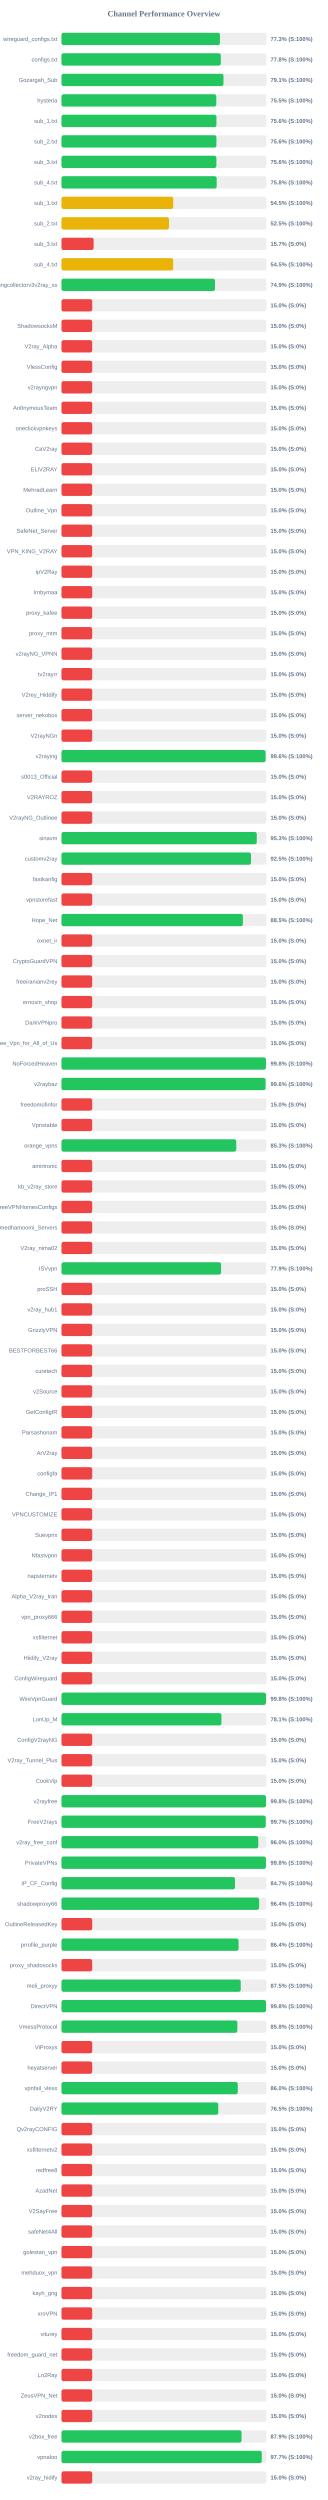
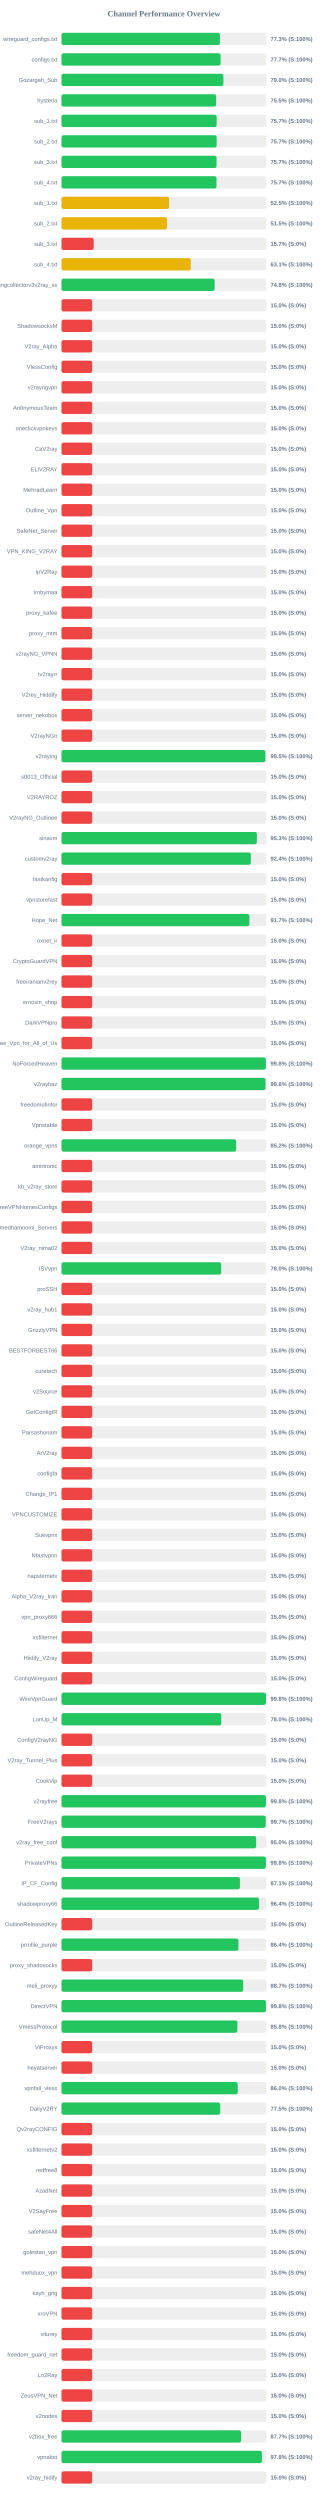
<svg xmlns="http://www.w3.org/2000/svg" width="800" height="6100" version="1.1">
  <style>
        .row { font: 14px Arial; fill: #64748b; }
        .score { font: bold 14px Arial; fill: #64748b; }
    </style>
  <text x="400" y="40" text-anchor="middle" font-size="20px" font-weight="bold" fill="#64748b">Channel Performance Overview</text>
  <rect x="150" y="80" width="500" height="30" fill="#eee" rx="5" />
-   <rect x="150" y="80" width="386.65" height="30" fill="#22c55e" rx="5" />
+   <rect x="150" y="80" width="386.6" height="30" fill="#22c55e" rx="5" />
  <text x="140" y="100" text-anchor="end" class="row">wireguard_configs.txt</text>
  <text x="660" y="100" text-anchor="start" class="score">77.3% (S:100%)</text>
  <rect x="150" y="130" width="500" height="30" fill="#eee" rx="5" />
-   <rect x="150" y="130" width="388.85" height="30" fill="#22c55e" rx="5" />
+   <rect x="150" y="130" width="388.3" height="30" fill="#22c55e" rx="5" />
  <text x="140" y="150" text-anchor="end" class="row">configs.txt</text>
-   <text x="660" y="150" text-anchor="start" class="score">77.8% (S:100%)</text>
+   <text x="660" y="150" text-anchor="start" class="score">77.7% (S:100%)</text>
  <rect x="150" y="180" width="500" height="30" fill="#eee" rx="5" />
-   <rect x="150" y="180" width="395.35" height="30" fill="#22c55e" rx="5" />
+   <rect x="150" y="180" width="395.1" height="30" fill="#22c55e" rx="5" />
  <text x="140" y="200" text-anchor="end" class="row">Gozargah_Sub</text>
-   <text x="660" y="200" text-anchor="start" class="score">79.1% (S:100%)</text>
+   <text x="660" y="200" text-anchor="start" class="score">79.0% (S:100%)</text>
  <rect x="150" y="230" width="500" height="30" fill="#eee" rx="5" />
-   <rect x="150" y="230" width="377.75" height="30" fill="#22c55e" rx="5" />
+   <rect x="150" y="230" width="377.4" height="30" fill="#22c55e" rx="5" />
  <text x="140" y="250" text-anchor="end" class="row">hysteria</text>
  <text x="660" y="250" text-anchor="start" class="score">75.5% (S:100%)</text>
  <rect x="150" y="280" width="500" height="30" fill="#eee" rx="5" />
-   <rect x="150" y="280" width="378.1" height="30" fill="#22c55e" rx="5" />
+   <rect x="150" y="280" width="378.6" height="30" fill="#22c55e" rx="5" />
  <text x="140" y="300" text-anchor="end" class="row">sub_1.txt</text>
-   <text x="660" y="300" text-anchor="start" class="score">75.6% (S:100%)</text>
+   <text x="660" y="300" text-anchor="start" class="score">75.7% (S:100%)</text>
  <rect x="150" y="330" width="500" height="30" fill="#eee" rx="5" />
-   <rect x="150" y="330" width="378.05" height="30" fill="#22c55e" rx="5" />
+   <rect x="150" y="330" width="378.6" height="30" fill="#22c55e" rx="5" />
  <text x="140" y="350" text-anchor="end" class="row">sub_2.txt</text>
-   <text x="660" y="350" text-anchor="start" class="score">75.6% (S:100%)</text>
+   <text x="660" y="350" text-anchor="start" class="score">75.7% (S:100%)</text>
  <rect x="150" y="380" width="500" height="30" fill="#eee" rx="5" />
-   <rect x="150" y="380" width="377.95" height="30" fill="#22c55e" rx="5" />
+   <rect x="150" y="380" width="378.45" height="30" fill="#22c55e" rx="5" />
  <text x="140" y="400" text-anchor="end" class="row">sub_3.txt</text>
-   <text x="660" y="400" text-anchor="start" class="score">75.6% (S:100%)</text>
+   <text x="660" y="400" text-anchor="start" class="score">75.7% (S:100%)</text>
  <rect x="150" y="430" width="500" height="30" fill="#eee" rx="5" />
-   <rect x="150" y="430" width="378.75" height="30" fill="#22c55e" rx="5" />
+   <rect x="150" y="430" width="378.25" height="30" fill="#22c55e" rx="5" />
  <text x="140" y="450" text-anchor="end" class="row">sub_4.txt</text>
-   <text x="660" y="450" text-anchor="start" class="score">75.8% (S:100%)</text>
+   <text x="660" y="450" text-anchor="start" class="score">75.7% (S:100%)</text>
  <rect x="150" y="480" width="500" height="30" fill="#eee" rx="5" />
-   <rect x="150" y="480" width="272.7" height="30" fill="#eab308" rx="5" />
+   <rect x="150" y="480" width="262.5" height="30" fill="#eab308" rx="5" />
  <text x="140" y="500" text-anchor="end" class="row">sub_1.txt</text>
-   <text x="660" y="500" text-anchor="start" class="score">54.5% (S:100%)</text>
+   <text x="660" y="500" text-anchor="start" class="score">52.5% (S:100%)</text>
  <rect x="150" y="530" width="500" height="30" fill="#eee" rx="5" />
-   <rect x="150" y="530" width="262.35" height="30" fill="#eab308" rx="5" />
+   <rect x="150" y="530" width="257.5" height="30" fill="#eab308" rx="5" />
  <text x="140" y="550" text-anchor="end" class="row">sub_2.txt</text>
-   <text x="660" y="550" text-anchor="start" class="score">52.5% (S:100%)</text>
+   <text x="660" y="550" text-anchor="start" class="score">51.5% (S:100%)</text>
  <rect x="150" y="580" width="500" height="30" fill="#eee" rx="5" />
-   <rect x="150" y="580" width="78.5" height="30" fill="#ef4444" rx="5" />
+   <rect x="150" y="580" width="78.65" height="30" fill="#ef4444" rx="5" />
  <text x="140" y="600" text-anchor="end" class="row">sub_3.txt</text>
  <text x="660" y="600" text-anchor="start" class="score">15.7% (S:0%)</text>
  <rect x="150" y="630" width="500" height="30" fill="#eee" rx="5" />
-   <rect x="150" y="630" width="272.6" height="30" fill="#eab308" rx="5" />
+   <rect x="150" y="630" width="315.6" height="30" fill="#eab308" rx="5" />
  <text x="140" y="650" text-anchor="end" class="row">sub_4.txt</text>
-   <text x="660" y="650" text-anchor="start" class="score">54.5% (S:100%)</text>
+   <text x="660" y="650" text-anchor="start" class="score">63.1% (S:100%)</text>
  <rect x="150" y="680" width="500" height="30" fill="#eee" rx="5" />
-   <rect x="150" y="680" width="374.6" height="30" fill="#22c55e" rx="5" />
+   <rect x="150" y="680" width="373.75" height="30" fill="#22c55e" rx="5" />
  <text x="140" y="700" text-anchor="end" class="row">kayhgngcollectorv3v2ray_ss</text>
-   <text x="660" y="700" text-anchor="start" class="score">74.9% (S:100%)</text>
+   <text x="660" y="700" text-anchor="start" class="score">74.8% (S:100%)</text>
  <rect x="150" y="730" width="500" height="30" fill="#eee" rx="5" />
  <rect x="150" y="730" width="75.0" height="30" fill="#ef4444" rx="5" />
  <text x="140" y="750" text-anchor="end" class="row" />
  <text x="660" y="750" text-anchor="start" class="score">15.0% (S:0%)</text>
  <rect x="150" y="780" width="500" height="30" fill="#eee" rx="5" />
  <rect x="150" y="780" width="75.0" height="30" fill="#ef4444" rx="5" />
  <text x="140" y="800" text-anchor="end" class="row">ShadowsocksM</text>
  <text x="660" y="800" text-anchor="start" class="score">15.0% (S:0%)</text>
  <rect x="150" y="830" width="500" height="30" fill="#eee" rx="5" />
  <rect x="150" y="830" width="75.0" height="30" fill="#ef4444" rx="5" />
  <text x="140" y="850" text-anchor="end" class="row">V2ray_Alpha</text>
  <text x="660" y="850" text-anchor="start" class="score">15.0% (S:0%)</text>
  <rect x="150" y="880" width="500" height="30" fill="#eee" rx="5" />
  <rect x="150" y="880" width="75.0" height="30" fill="#ef4444" rx="5" />
  <text x="140" y="900" text-anchor="end" class="row">VlessConfig</text>
  <text x="660" y="900" text-anchor="start" class="score">15.0% (S:0%)</text>
  <rect x="150" y="930" width="500" height="30" fill="#eee" rx="5" />
  <rect x="150" y="930" width="75.0" height="30" fill="#ef4444" rx="5" />
  <text x="140" y="950" text-anchor="end" class="row">v2rayngvpn</text>
  <text x="660" y="950" text-anchor="start" class="score">15.0% (S:0%)</text>
  <rect x="150" y="980" width="500" height="30" fill="#eee" rx="5" />
  <rect x="150" y="980" width="75.0" height="30" fill="#ef4444" rx="5" />
  <text x="140" y="1000" text-anchor="end" class="row">An0nymousTeam</text>
  <text x="660" y="1000" text-anchor="start" class="score">15.0% (S:0%)</text>
  <rect x="150" y="1030" width="500" height="30" fill="#eee" rx="5" />
  <rect x="150" y="1030" width="75.0" height="30" fill="#ef4444" rx="5" />
  <text x="140" y="1050" text-anchor="end" class="row">oneclickvpnkeys</text>
  <text x="660" y="1050" text-anchor="start" class="score">15.0% (S:0%)</text>
  <rect x="150" y="1080" width="500" height="30" fill="#eee" rx="5" />
  <rect x="150" y="1080" width="75.0" height="30" fill="#ef4444" rx="5" />
  <text x="140" y="1100" text-anchor="end" class="row">CaV2ray</text>
  <text x="660" y="1100" text-anchor="start" class="score">15.0% (S:0%)</text>
  <rect x="150" y="1130" width="500" height="30" fill="#eee" rx="5" />
  <rect x="150" y="1130" width="75.0" height="30" fill="#ef4444" rx="5" />
  <text x="140" y="1150" text-anchor="end" class="row">ELiV2RAY</text>
  <text x="660" y="1150" text-anchor="start" class="score">15.0% (S:0%)</text>
  <rect x="150" y="1180" width="500" height="30" fill="#eee" rx="5" />
  <rect x="150" y="1180" width="75.0" height="30" fill="#ef4444" rx="5" />
  <text x="140" y="1200" text-anchor="end" class="row">MehradLearn</text>
  <text x="660" y="1200" text-anchor="start" class="score">15.0% (S:0%)</text>
  <rect x="150" y="1230" width="500" height="30" fill="#eee" rx="5" />
  <rect x="150" y="1230" width="75.0" height="30" fill="#ef4444" rx="5" />
  <text x="140" y="1250" text-anchor="end" class="row">Outline_Vpn</text>
  <text x="660" y="1250" text-anchor="start" class="score">15.0% (S:0%)</text>
  <rect x="150" y="1280" width="500" height="30" fill="#eee" rx="5" />
  <rect x="150" y="1280" width="75.0" height="30" fill="#ef4444" rx="5" />
  <text x="140" y="1300" text-anchor="end" class="row">SafeNet_Server</text>
  <text x="660" y="1300" text-anchor="start" class="score">15.0% (S:0%)</text>
  <rect x="150" y="1330" width="500" height="30" fill="#eee" rx="5" />
  <rect x="150" y="1330" width="75.0" height="30" fill="#ef4444" rx="5" />
  <text x="140" y="1350" text-anchor="end" class="row">VPN_KING_V2RAY</text>
  <text x="660" y="1350" text-anchor="start" class="score">15.0% (S:0%)</text>
  <rect x="150" y="1380" width="500" height="30" fill="#eee" rx="5" />
  <rect x="150" y="1380" width="75.0" height="30" fill="#ef4444" rx="5" />
  <text x="140" y="1400" text-anchor="end" class="row">ipV2Ray</text>
  <text x="660" y="1400" text-anchor="start" class="score">15.0% (S:0%)</text>
  <rect x="150" y="1430" width="500" height="30" fill="#eee" rx="5" />
  <rect x="150" y="1430" width="75.0" height="30" fill="#ef4444" rx="5" />
  <text x="140" y="1450" text-anchor="end" class="row">lrnbymaa</text>
  <text x="660" y="1450" text-anchor="start" class="score">15.0% (S:0%)</text>
  <rect x="150" y="1480" width="500" height="30" fill="#eee" rx="5" />
  <rect x="150" y="1480" width="75.0" height="30" fill="#ef4444" rx="5" />
  <text x="140" y="1500" text-anchor="end" class="row">proxy_kafee</text>
  <text x="660" y="1500" text-anchor="start" class="score">15.0% (S:0%)</text>
  <rect x="150" y="1530" width="500" height="30" fill="#eee" rx="5" />
  <rect x="150" y="1530" width="75.0" height="30" fill="#ef4444" rx="5" />
  <text x="140" y="1550" text-anchor="end" class="row">proxy_mtm</text>
  <text x="660" y="1550" text-anchor="start" class="score">15.0% (S:0%)</text>
  <rect x="150" y="1580" width="500" height="30" fill="#eee" rx="5" />
  <rect x="150" y="1580" width="75.0" height="30" fill="#ef4444" rx="5" />
  <text x="140" y="1600" text-anchor="end" class="row">v2rayNG_VPNN</text>
  <text x="660" y="1600" text-anchor="start" class="score">15.0% (S:0%)</text>
  <rect x="150" y="1630" width="500" height="30" fill="#eee" rx="5" />
  <rect x="150" y="1630" width="75.0" height="30" fill="#ef4444" rx="5" />
  <text x="140" y="1650" text-anchor="end" class="row">tv2rayrr</text>
  <text x="660" y="1650" text-anchor="start" class="score">15.0% (S:0%)</text>
  <rect x="150" y="1680" width="500" height="30" fill="#eee" rx="5" />
  <rect x="150" y="1680" width="75.0" height="30" fill="#ef4444" rx="5" />
  <text x="140" y="1700" text-anchor="end" class="row">V2rey_Hiddify</text>
  <text x="660" y="1700" text-anchor="start" class="score">15.0% (S:0%)</text>
  <rect x="150" y="1730" width="500" height="30" fill="#eee" rx="5" />
  <rect x="150" y="1730" width="75.0" height="30" fill="#ef4444" rx="5" />
  <text x="140" y="1750" text-anchor="end" class="row">server_nekobox</text>
  <text x="660" y="1750" text-anchor="start" class="score">15.0% (S:0%)</text>
  <rect x="150" y="1780" width="500" height="30" fill="#eee" rx="5" />
  <rect x="150" y="1780" width="75.0" height="30" fill="#ef4444" rx="5" />
  <text x="140" y="1800" text-anchor="end" class="row">V2rayNGn</text>
  <text x="660" y="1800" text-anchor="start" class="score">15.0% (S:0%)</text>
  <rect x="150" y="1830" width="500" height="30" fill="#eee" rx="5" />
-   <rect x="150" y="1830" width="498.05" height="30" fill="#22c55e" rx="5" />
+   <rect x="150" y="1830" width="497.5" height="30" fill="#22c55e" rx="5" />
  <text x="140" y="1850" text-anchor="end" class="row">v2raying</text>
-   <text x="660" y="1850" text-anchor="start" class="score">99.6% (S:100%)</text>
+   <text x="660" y="1850" text-anchor="start" class="score">99.5% (S:100%)</text>
  <rect x="150" y="1880" width="500" height="30" fill="#eee" rx="5" />
  <rect x="150" y="1880" width="75.0" height="30" fill="#ef4444" rx="5" />
  <text x="140" y="1900" text-anchor="end" class="row">s0013_Official</text>
  <text x="660" y="1900" text-anchor="start" class="score">15.0% (S:0%)</text>
  <rect x="150" y="1930" width="500" height="30" fill="#eee" rx="5" />
  <rect x="150" y="1930" width="75.0" height="30" fill="#ef4444" rx="5" />
  <text x="140" y="1950" text-anchor="end" class="row">V2RAYROZ</text>
  <text x="660" y="1950" text-anchor="start" class="score">15.0% (S:0%)</text>
  <rect x="150" y="1980" width="500" height="30" fill="#eee" rx="5" />
  <rect x="150" y="1980" width="75.0" height="30" fill="#ef4444" rx="5" />
  <text x="140" y="2000" text-anchor="end" class="row">V2rayNG_Outlinee</text>
  <text x="660" y="2000" text-anchor="start" class="score">15.0% (S:0%)</text>
  <rect x="150" y="2030" width="500" height="30" fill="#eee" rx="5" />
-   <rect x="150" y="2030" width="476.55" height="30" fill="#22c55e" rx="5" />
+   <rect x="150" y="2030" width="476.7" height="30" fill="#22c55e" rx="5" />
  <text x="140" y="2050" text-anchor="end" class="row">sinavm</text>
  <text x="660" y="2050" text-anchor="start" class="score">95.3% (S:100%)</text>
  <rect x="150" y="2080" width="500" height="30" fill="#eee" rx="5" />
-   <rect x="150" y="2080" width="462.45" height="30" fill="#22c55e" rx="5" />
+   <rect x="150" y="2080" width="462.1" height="30" fill="#22c55e" rx="5" />
  <text x="140" y="2100" text-anchor="end" class="row">customv2ray</text>
-   <text x="660" y="2100" text-anchor="start" class="score">92.5% (S:100%)</text>
+   <text x="660" y="2100" text-anchor="start" class="score">92.4% (S:100%)</text>
  <rect x="150" y="2130" width="500" height="30" fill="#eee" rx="5" />
  <rect x="150" y="2130" width="75.0" height="30" fill="#ef4444" rx="5" />
  <text x="140" y="2150" text-anchor="end" class="row">fastkanfig</text>
  <text x="660" y="2150" text-anchor="start" class="score">15.0% (S:0%)</text>
  <rect x="150" y="2180" width="500" height="30" fill="#eee" rx="5" />
  <rect x="150" y="2180" width="75.0" height="30" fill="#ef4444" rx="5" />
  <text x="140" y="2200" text-anchor="end" class="row">vpnstorefast</text>
  <text x="660" y="2200" text-anchor="start" class="score">15.0% (S:0%)</text>
  <rect x="150" y="2230" width="500" height="30" fill="#eee" rx="5" />
-   <rect x="150" y="2230" width="442.6" height="30" fill="#22c55e" rx="5" />
+   <rect x="150" y="2230" width="458.5" height="30" fill="#22c55e" rx="5" />
  <text x="140" y="2250" text-anchor="end" class="row">Hope_Net</text>
-   <text x="660" y="2250" text-anchor="start" class="score">88.5% (S:100%)</text>
+   <text x="660" y="2250" text-anchor="start" class="score">91.7% (S:100%)</text>
  <rect x="150" y="2280" width="500" height="30" fill="#eee" rx="5" />
  <rect x="150" y="2280" width="75.0" height="30" fill="#ef4444" rx="5" />
  <text x="140" y="2300" text-anchor="end" class="row">oxnet_ir</text>
  <text x="660" y="2300" text-anchor="start" class="score">15.0% (S:0%)</text>
  <rect x="150" y="2330" width="500" height="30" fill="#eee" rx="5" />
  <rect x="150" y="2330" width="75.0" height="30" fill="#ef4444" rx="5" />
  <text x="140" y="2350" text-anchor="end" class="row">CryptoGuardVPN</text>
  <text x="660" y="2350" text-anchor="start" class="score">15.0% (S:0%)</text>
  <rect x="150" y="2380" width="500" height="30" fill="#eee" rx="5" />
  <rect x="150" y="2380" width="75.0" height="30" fill="#ef4444" rx="5" />
  <text x="140" y="2400" text-anchor="end" class="row">freeiranianv2rey</text>
  <text x="660" y="2400" text-anchor="start" class="score">15.0% (S:0%)</text>
  <rect x="150" y="2430" width="500" height="30" fill="#eee" rx="5" />
  <rect x="150" y="2430" width="75.0" height="30" fill="#ef4444" rx="5" />
  <text x="140" y="2450" text-anchor="end" class="row">ernoxin_shop</text>
  <text x="660" y="2450" text-anchor="start" class="score">15.0% (S:0%)</text>
  <rect x="150" y="2480" width="500" height="30" fill="#eee" rx="5" />
  <rect x="150" y="2480" width="75.0" height="30" fill="#ef4444" rx="5" />
  <text x="140" y="2500" text-anchor="end" class="row">DarkVPNpro</text>
  <text x="660" y="2500" text-anchor="start" class="score">15.0% (S:0%)</text>
  <rect x="150" y="2530" width="500" height="30" fill="#eee" rx="5" />
  <rect x="150" y="2530" width="75.0" height="30" fill="#ef4444" rx="5" />
  <text x="140" y="2550" text-anchor="end" class="row">Free_Vpn_for_All_of_Us</text>
  <text x="660" y="2550" text-anchor="start" class="score">15.0% (S:0%)</text>
  <rect x="150" y="2580" width="500" height="30" fill="#eee" rx="5" />
-   <rect x="150" y="2580" width="498.9" height="30" fill="#22c55e" rx="5" />
+   <rect x="150" y="2580" width="498.75" height="30" fill="#22c55e" rx="5" />
  <text x="140" y="2600" text-anchor="end" class="row">NoForcedHeaven</text>
  <text x="660" y="2600" text-anchor="start" class="score">99.8% (S:100%)</text>
  <rect x="150" y="2630" width="500" height="30" fill="#eee" rx="5" />
-   <rect x="150" y="2630" width="497.95" height="30" fill="#22c55e" rx="5" />
+   <rect x="150" y="2630" width="497.8" height="30" fill="#22c55e" rx="5" />
  <text x="140" y="2650" text-anchor="end" class="row">v2raybaz</text>
  <text x="660" y="2650" text-anchor="start" class="score">99.6% (S:100%)</text>
  <rect x="150" y="2680" width="500" height="30" fill="#eee" rx="5" />
  <rect x="150" y="2680" width="75.0" height="30" fill="#ef4444" rx="5" />
  <text x="140" y="2700" text-anchor="end" class="row">freedomofinfor</text>
  <text x="660" y="2700" text-anchor="start" class="score">15.0% (S:0%)</text>
  <rect x="150" y="2730" width="500" height="30" fill="#eee" rx="5" />
  <rect x="150" y="2730" width="75.0" height="30" fill="#ef4444" rx="5" />
  <text x="140" y="2750" text-anchor="end" class="row">Vpnstable</text>
  <text x="660" y="2750" text-anchor="start" class="score">15.0% (S:0%)</text>
  <rect x="150" y="2780" width="500" height="30" fill="#eee" rx="5" />
-   <rect x="150" y="2780" width="426.5" height="30" fill="#22c55e" rx="5" />
+   <rect x="150" y="2780" width="426.25" height="30" fill="#22c55e" rx="5" />
  <text x="140" y="2800" text-anchor="end" class="row">orange_vpns</text>
-   <text x="660" y="2800" text-anchor="start" class="score">85.3% (S:100%)</text>
+   <text x="660" y="2800" text-anchor="start" class="score">85.2% (S:100%)</text>
  <rect x="150" y="2830" width="500" height="30" fill="#eee" rx="5" />
  <rect x="150" y="2830" width="75.0" height="30" fill="#ef4444" rx="5" />
  <text x="140" y="2850" text-anchor="end" class="row">amirtronic</text>
  <text x="660" y="2850" text-anchor="start" class="score">15.0% (S:0%)</text>
  <rect x="150" y="2880" width="500" height="30" fill="#eee" rx="5" />
  <rect x="150" y="2880" width="75.0" height="30" fill="#ef4444" rx="5" />
  <text x="140" y="2900" text-anchor="end" class="row">kb_v2ray_store</text>
  <text x="660" y="2900" text-anchor="start" class="score">15.0% (S:0%)</text>
  <rect x="150" y="2930" width="500" height="30" fill="#eee" rx="5" />
  <rect x="150" y="2930" width="75.0" height="30" fill="#ef4444" rx="5" />
  <text x="140" y="2950" text-anchor="end" class="row">FreeVPNHomesConfigs</text>
  <text x="660" y="2950" text-anchor="start" class="score">15.0% (S:0%)</text>
  <rect x="150" y="2980" width="500" height="30" fill="#eee" rx="5" />
  <rect x="150" y="2980" width="75.0" height="30" fill="#ef4444" rx="5" />
  <text x="140" y="3000" text-anchor="end" class="row">Ahmedhamoomi_Servers</text>
  <text x="660" y="3000" text-anchor="start" class="score">15.0% (S:0%)</text>
  <rect x="150" y="3030" width="500" height="30" fill="#eee" rx="5" />
  <rect x="150" y="3030" width="75.0" height="30" fill="#ef4444" rx="5" />
  <text x="140" y="3050" text-anchor="end" class="row">V2ray_nima02</text>
  <text x="660" y="3050" text-anchor="start" class="score">15.0% (S:0%)</text>
  <rect x="150" y="3080" width="500" height="30" fill="#eee" rx="5" />
-   <rect x="150" y="3080" width="389.45" height="30" fill="#22c55e" rx="5" />
+   <rect x="150" y="3080" width="389.75" height="30" fill="#22c55e" rx="5" />
  <text x="140" y="3100" text-anchor="end" class="row">ISVvpn</text>
-   <text x="660" y="3100" text-anchor="start" class="score">77.9% (S:100%)</text>
+   <text x="660" y="3100" text-anchor="start" class="score">78.0% (S:100%)</text>
  <rect x="150" y="3130" width="500" height="30" fill="#eee" rx="5" />
  <rect x="150" y="3130" width="75.0" height="30" fill="#ef4444" rx="5" />
  <text x="140" y="3150" text-anchor="end" class="row">proSSH</text>
  <text x="660" y="3150" text-anchor="start" class="score">15.0% (S:0%)</text>
  <rect x="150" y="3180" width="500" height="30" fill="#eee" rx="5" />
  <rect x="150" y="3180" width="75.0" height="30" fill="#ef4444" rx="5" />
  <text x="140" y="3200" text-anchor="end" class="row">v2ray_hub1</text>
  <text x="660" y="3200" text-anchor="start" class="score">15.0% (S:0%)</text>
  <rect x="150" y="3230" width="500" height="30" fill="#eee" rx="5" />
  <rect x="150" y="3230" width="75.0" height="30" fill="#ef4444" rx="5" />
  <text x="140" y="3250" text-anchor="end" class="row">GrizzlyVPN</text>
  <text x="660" y="3250" text-anchor="start" class="score">15.0% (S:0%)</text>
  <rect x="150" y="3280" width="500" height="30" fill="#eee" rx="5" />
  <rect x="150" y="3280" width="75.0" height="30" fill="#ef4444" rx="5" />
  <text x="140" y="3300" text-anchor="end" class="row">BESTFORBEST66</text>
  <text x="660" y="3300" text-anchor="start" class="score">15.0% (S:0%)</text>
  <rect x="150" y="3330" width="500" height="30" fill="#eee" rx="5" />
  <rect x="150" y="3330" width="75.0" height="30" fill="#ef4444" rx="5" />
  <text x="140" y="3350" text-anchor="end" class="row">curetech</text>
  <text x="660" y="3350" text-anchor="start" class="score">15.0% (S:0%)</text>
  <rect x="150" y="3380" width="500" height="30" fill="#eee" rx="5" />
  <rect x="150" y="3380" width="75.0" height="30" fill="#ef4444" rx="5" />
  <text x="140" y="3400" text-anchor="end" class="row">v2Source</text>
  <text x="660" y="3400" text-anchor="start" class="score">15.0% (S:0%)</text>
  <rect x="150" y="3430" width="500" height="30" fill="#eee" rx="5" />
  <rect x="150" y="3430" width="75.0" height="30" fill="#ef4444" rx="5" />
  <text x="140" y="3450" text-anchor="end" class="row">GetConfigIR</text>
  <text x="660" y="3450" text-anchor="start" class="score">15.0% (S:0%)</text>
  <rect x="150" y="3480" width="500" height="30" fill="#eee" rx="5" />
  <rect x="150" y="3480" width="75.0" height="30" fill="#ef4444" rx="5" />
  <text x="140" y="3500" text-anchor="end" class="row">Parsashonam</text>
  <text x="660" y="3500" text-anchor="start" class="score">15.0% (S:0%)</text>
  <rect x="150" y="3530" width="500" height="30" fill="#eee" rx="5" />
  <rect x="150" y="3530" width="75.0" height="30" fill="#ef4444" rx="5" />
  <text x="140" y="3550" text-anchor="end" class="row">ArV2ray</text>
  <text x="660" y="3550" text-anchor="start" class="score">15.0% (S:0%)</text>
  <rect x="150" y="3580" width="500" height="30" fill="#eee" rx="5" />
  <rect x="150" y="3580" width="75.0" height="30" fill="#ef4444" rx="5" />
  <text x="140" y="3600" text-anchor="end" class="row">configfa</text>
  <text x="660" y="3600" text-anchor="start" class="score">15.0% (S:0%)</text>
  <rect x="150" y="3630" width="500" height="30" fill="#eee" rx="5" />
  <rect x="150" y="3630" width="75.0" height="30" fill="#ef4444" rx="5" />
  <text x="140" y="3650" text-anchor="end" class="row">Change_IP1</text>
  <text x="660" y="3650" text-anchor="start" class="score">15.0% (S:0%)</text>
  <rect x="150" y="3680" width="500" height="30" fill="#eee" rx="5" />
  <rect x="150" y="3680" width="75.0" height="30" fill="#ef4444" rx="5" />
  <text x="140" y="3700" text-anchor="end" class="row">VPNCUSTOMIZE</text>
  <text x="660" y="3700" text-anchor="start" class="score">15.0% (S:0%)</text>
  <rect x="150" y="3730" width="500" height="30" fill="#eee" rx="5" />
  <rect x="150" y="3730" width="75.0" height="30" fill="#ef4444" rx="5" />
  <text x="140" y="3750" text-anchor="end" class="row">Suevpnx</text>
  <text x="660" y="3750" text-anchor="start" class="score">15.0% (S:0%)</text>
  <rect x="150" y="3780" width="500" height="30" fill="#eee" rx="5" />
  <rect x="150" y="3780" width="75.0" height="30" fill="#ef4444" rx="5" />
  <text x="140" y="3800" text-anchor="end" class="row">Nfastvpnn</text>
  <text x="660" y="3800" text-anchor="start" class="score">15.0% (S:0%)</text>
  <rect x="150" y="3830" width="500" height="30" fill="#eee" rx="5" />
  <rect x="150" y="3830" width="75.0" height="30" fill="#ef4444" rx="5" />
  <text x="140" y="3850" text-anchor="end" class="row">napsternetv</text>
  <text x="660" y="3850" text-anchor="start" class="score">15.0% (S:0%)</text>
  <rect x="150" y="3880" width="500" height="30" fill="#eee" rx="5" />
  <rect x="150" y="3880" width="75.0" height="30" fill="#ef4444" rx="5" />
  <text x="140" y="3900" text-anchor="end" class="row">Alpha_V2ray_Iran</text>
  <text x="660" y="3900" text-anchor="start" class="score">15.0% (S:0%)</text>
  <rect x="150" y="3930" width="500" height="30" fill="#eee" rx="5" />
  <rect x="150" y="3930" width="75.0" height="30" fill="#ef4444" rx="5" />
  <text x="140" y="3950" text-anchor="end" class="row">vpn_proxy666</text>
  <text x="660" y="3950" text-anchor="start" class="score">15.0% (S:0%)</text>
  <rect x="150" y="3980" width="500" height="30" fill="#eee" rx="5" />
  <rect x="150" y="3980" width="75.0" height="30" fill="#ef4444" rx="5" />
  <text x="140" y="4000" text-anchor="end" class="row">xsfilternet</text>
  <text x="660" y="4000" text-anchor="start" class="score">15.0% (S:0%)</text>
  <rect x="150" y="4030" width="500" height="30" fill="#eee" rx="5" />
  <rect x="150" y="4030" width="75.0" height="30" fill="#ef4444" rx="5" />
  <text x="140" y="4050" text-anchor="end" class="row">Hiidify_V2ray</text>
  <text x="660" y="4050" text-anchor="start" class="score">15.0% (S:0%)</text>
  <rect x="150" y="4080" width="500" height="30" fill="#eee" rx="5" />
  <rect x="150" y="4080" width="75.0" height="30" fill="#ef4444" rx="5" />
  <text x="140" y="4100" text-anchor="end" class="row">ConfigWireguard</text>
  <text x="660" y="4100" text-anchor="start" class="score">15.0% (S:0%)</text>
  <rect x="150" y="4130" width="500" height="30" fill="#eee" rx="5" />
-   <rect x="150" y="4130" width="499.0" height="30" fill="#22c55e" rx="5" />
+   <rect x="150" y="4130" width="498.9" height="30" fill="#22c55e" rx="5" />
  <text x="140" y="4150" text-anchor="end" class="row">WireVpnGuard</text>
  <text x="660" y="4150" text-anchor="start" class="score">99.8% (S:100%)</text>
  <rect x="150" y="4180" width="500" height="30" fill="#eee" rx="5" />
-   <rect x="150" y="4180" width="390.3" height="30" fill="#22c55e" rx="5" />
+   <rect x="150" y="4180" width="389.95" height="30" fill="#22c55e" rx="5" />
  <text x="140" y="4200" text-anchor="end" class="row">LonUp_M</text>
-   <text x="660" y="4200" text-anchor="start" class="score">78.1% (S:100%)</text>
+   <text x="660" y="4200" text-anchor="start" class="score">78.0% (S:100%)</text>
  <rect x="150" y="4230" width="500" height="30" fill="#eee" rx="5" />
  <rect x="150" y="4230" width="75.0" height="30" fill="#ef4444" rx="5" />
  <text x="140" y="4250" text-anchor="end" class="row">ConfigV2rayNG</text>
  <text x="660" y="4250" text-anchor="start" class="score">15.0% (S:0%)</text>
  <rect x="150" y="4280" width="500" height="30" fill="#eee" rx="5" />
  <rect x="150" y="4280" width="75.0" height="30" fill="#ef4444" rx="5" />
  <text x="140" y="4300" text-anchor="end" class="row">V2ray_Tunnel_Plus</text>
  <text x="660" y="4300" text-anchor="start" class="score">15.0% (S:0%)</text>
  <rect x="150" y="4330" width="500" height="30" fill="#eee" rx="5" />
  <rect x="150" y="4330" width="75.0" height="30" fill="#ef4444" rx="5" />
  <text x="140" y="4350" text-anchor="end" class="row">CookVip</text>
  <text x="660" y="4350" text-anchor="start" class="score">15.0% (S:0%)</text>
  <rect x="150" y="4380" width="500" height="30" fill="#eee" rx="5" />
-   <rect x="150" y="4380" width="499.1" height="30" fill="#22c55e" rx="5" />
+   <rect x="150" y="4380" width="498.95" height="30" fill="#22c55e" rx="5" />
  <text x="140" y="4400" text-anchor="end" class="row">v2rayfree</text>
  <text x="660" y="4400" text-anchor="start" class="score">99.8% (S:100%)</text>
  <rect x="150" y="4430" width="500" height="30" fill="#eee" rx="5" />
-   <rect x="150" y="4430" width="498.45" height="30" fill="#22c55e" rx="5" />
+   <rect x="150" y="4430" width="498.4" height="30" fill="#22c55e" rx="5" />
  <text x="140" y="4450" text-anchor="end" class="row">FreeV2rays</text>
  <text x="660" y="4450" text-anchor="start" class="score">99.7% (S:100%)</text>
  <rect x="150" y="4480" width="500" height="30" fill="#eee" rx="5" />
-   <rect x="150" y="4480" width="480.2" height="30" fill="#22c55e" rx="5" />
+   <rect x="150" y="4480" width="474.95" height="30" fill="#22c55e" rx="5" />
  <text x="140" y="4500" text-anchor="end" class="row">v2ray_free_conf</text>
-   <text x="660" y="4500" text-anchor="start" class="score">96.0% (S:100%)</text>
+   <text x="660" y="4500" text-anchor="start" class="score">95.0% (S:100%)</text>
  <rect x="150" y="4530" width="500" height="30" fill="#eee" rx="5" />
-   <rect x="150" y="4530" width="498.9" height="30" fill="#22c55e" rx="5" />
+   <rect x="150" y="4530" width="498.8" height="30" fill="#22c55e" rx="5" />
  <text x="140" y="4550" text-anchor="end" class="row">PrivateVPNs</text>
  <text x="660" y="4550" text-anchor="start" class="score">99.8% (S:100%)</text>
  <rect x="150" y="4580" width="500" height="30" fill="#eee" rx="5" />
-   <rect x="150" y="4580" width="423.3" height="30" fill="#22c55e" rx="5" />
+   <rect x="150" y="4580" width="435.45" height="30" fill="#22c55e" rx="5" />
  <text x="140" y="4600" text-anchor="end" class="row">IP_CF_Config</text>
-   <text x="660" y="4600" text-anchor="start" class="score">84.7% (S:100%)</text>
+   <text x="660" y="4600" text-anchor="start" class="score">87.1% (S:100%)</text>
  <rect x="150" y="4630" width="500" height="30" fill="#eee" rx="5" />
-   <rect x="150" y="4630" width="482.2" height="30" fill="#22c55e" rx="5" />
+   <rect x="150" y="4630" width="482.0" height="30" fill="#22c55e" rx="5" />
  <text x="140" y="4650" text-anchor="end" class="row">shadowproxy66</text>
  <text x="660" y="4650" text-anchor="start" class="score">96.4% (S:100%)</text>
  <rect x="150" y="4680" width="500" height="30" fill="#eee" rx="5" />
  <rect x="150" y="4680" width="75.0" height="30" fill="#ef4444" rx="5" />
  <text x="140" y="4700" text-anchor="end" class="row">OutlineReleasedKey</text>
  <text x="660" y="4700" text-anchor="start" class="score">15.0% (S:0%)</text>
  <rect x="150" y="4730" width="500" height="30" fill="#eee" rx="5" />
-   <rect x="150" y="4730" width="432.15" height="30" fill="#22c55e" rx="5" />
+   <rect x="150" y="4730" width="431.8" height="30" fill="#22c55e" rx="5" />
  <text x="140" y="4750" text-anchor="end" class="row">prrofile_purple</text>
  <text x="660" y="4750" text-anchor="start" class="score">86.4% (S:100%)</text>
  <rect x="150" y="4780" width="500" height="30" fill="#eee" rx="5" />
  <rect x="150" y="4780" width="75.0" height="30" fill="#ef4444" rx="5" />
  <text x="140" y="4800" text-anchor="end" class="row">proxy_shadosocks</text>
  <text x="660" y="4800" text-anchor="start" class="score">15.0% (S:0%)</text>
  <rect x="150" y="4830" width="500" height="30" fill="#eee" rx="5" />
-   <rect x="150" y="4830" width="437.4" height="30" fill="#22c55e" rx="5" />
+   <rect x="150" y="4830" width="443.35" height="30" fill="#22c55e" rx="5" />
  <text x="140" y="4850" text-anchor="end" class="row">meli_proxyy</text>
-   <text x="660" y="4850" text-anchor="start" class="score">87.5% (S:100%)</text>
+   <text x="660" y="4850" text-anchor="start" class="score">88.7% (S:100%)</text>
  <rect x="150" y="4880" width="500" height="30" fill="#eee" rx="5" />
-   <rect x="150" y="4880" width="499.05" height="30" fill="#22c55e" rx="5" />
+   <rect x="150" y="4880" width="498.9" height="30" fill="#22c55e" rx="5" />
  <text x="140" y="4900" text-anchor="end" class="row">DirectVPN</text>
  <text x="660" y="4900" text-anchor="start" class="score">99.8% (S:100%)</text>
  <rect x="150" y="4930" width="500" height="30" fill="#eee" rx="5" />
-   <rect x="150" y="4930" width="429.15" height="30" fill="#22c55e" rx="5" />
+   <rect x="150" y="4930" width="429.2" height="30" fill="#22c55e" rx="5" />
  <text x="140" y="4950" text-anchor="end" class="row">VmessProtocol</text>
  <text x="660" y="4950" text-anchor="start" class="score">85.8% (S:100%)</text>
  <rect x="150" y="4980" width="500" height="30" fill="#eee" rx="5" />
  <rect x="150" y="4980" width="75.0" height="30" fill="#ef4444" rx="5" />
  <text x="140" y="5000" text-anchor="end" class="row">ViProxys</text>
  <text x="660" y="5000" text-anchor="start" class="score">15.0% (S:0%)</text>
  <rect x="150" y="5030" width="500" height="30" fill="#eee" rx="5" />
  <rect x="150" y="5030" width="75.0" height="30" fill="#ef4444" rx="5" />
  <text x="140" y="5050" text-anchor="end" class="row">heyatserver</text>
  <text x="660" y="5050" text-anchor="start" class="score">15.0% (S:0%)</text>
  <rect x="150" y="5080" width="500" height="30" fill="#eee" rx="5" />
-   <rect x="150" y="5080" width="430.2" height="30" fill="#22c55e" rx="5" />
+   <rect x="150" y="5080" width="430.05" height="30" fill="#22c55e" rx="5" />
  <text x="140" y="5100" text-anchor="end" class="row">vpnfail_vless</text>
  <text x="660" y="5100" text-anchor="start" class="score">86.0% (S:100%)</text>
  <rect x="150" y="5130" width="500" height="30" fill="#eee" rx="5" />
-   <rect x="150" y="5130" width="382.55" height="30" fill="#22c55e" rx="5" />
+   <rect x="150" y="5130" width="387.35" height="30" fill="#22c55e" rx="5" />
  <text x="140" y="5150" text-anchor="end" class="row">DailyV2RY</text>
-   <text x="660" y="5150" text-anchor="start" class="score">76.5% (S:100%)</text>
+   <text x="660" y="5150" text-anchor="start" class="score">77.5% (S:100%)</text>
  <rect x="150" y="5180" width="500" height="30" fill="#eee" rx="5" />
  <rect x="150" y="5180" width="75.0" height="30" fill="#ef4444" rx="5" />
  <text x="140" y="5200" text-anchor="end" class="row">Qv2rayCONFIG</text>
  <text x="660" y="5200" text-anchor="start" class="score">15.0% (S:0%)</text>
  <rect x="150" y="5230" width="500" height="30" fill="#eee" rx="5" />
  <rect x="150" y="5230" width="75.0" height="30" fill="#ef4444" rx="5" />
  <text x="140" y="5250" text-anchor="end" class="row">xsfilternetv2</text>
  <text x="660" y="5250" text-anchor="start" class="score">15.0% (S:0%)</text>
  <rect x="150" y="5280" width="500" height="30" fill="#eee" rx="5" />
  <rect x="150" y="5280" width="75.0" height="30" fill="#ef4444" rx="5" />
  <text x="140" y="5300" text-anchor="end" class="row">redfree8</text>
  <text x="660" y="5300" text-anchor="start" class="score">15.0% (S:0%)</text>
  <rect x="150" y="5330" width="500" height="30" fill="#eee" rx="5" />
  <rect x="150" y="5330" width="75.0" height="30" fill="#ef4444" rx="5" />
  <text x="140" y="5350" text-anchor="end" class="row">AzadNet</text>
  <text x="660" y="5350" text-anchor="start" class="score">15.0% (S:0%)</text>
  <rect x="150" y="5380" width="500" height="30" fill="#eee" rx="5" />
  <rect x="150" y="5380" width="75.0" height="30" fill="#ef4444" rx="5" />
  <text x="140" y="5400" text-anchor="end" class="row">V2SayFree</text>
  <text x="660" y="5400" text-anchor="start" class="score">15.0% (S:0%)</text>
  <rect x="150" y="5430" width="500" height="30" fill="#eee" rx="5" />
  <rect x="150" y="5430" width="75.0" height="30" fill="#ef4444" rx="5" />
  <text x="140" y="5450" text-anchor="end" class="row">safeNet4All</text>
  <text x="660" y="5450" text-anchor="start" class="score">15.0% (S:0%)</text>
  <rect x="150" y="5480" width="500" height="30" fill="#eee" rx="5" />
  <rect x="150" y="5480" width="75.0" height="30" fill="#ef4444" rx="5" />
  <text x="140" y="5500" text-anchor="end" class="row">golestan_vpn</text>
  <text x="660" y="5500" text-anchor="start" class="score">15.0% (S:0%)</text>
  <rect x="150" y="5530" width="500" height="30" fill="#eee" rx="5" />
  <rect x="150" y="5530" width="75.0" height="30" fill="#ef4444" rx="5" />
  <text x="140" y="5550" text-anchor="end" class="row">mehduox_vpn</text>
  <text x="660" y="5550" text-anchor="start" class="score">15.0% (S:0%)</text>
  <rect x="150" y="5580" width="500" height="30" fill="#eee" rx="5" />
  <rect x="150" y="5580" width="75.0" height="30" fill="#ef4444" rx="5" />
  <text x="140" y="5600" text-anchor="end" class="row">kayh_gng</text>
  <text x="660" y="5600" text-anchor="start" class="score">15.0% (S:0%)</text>
  <rect x="150" y="5630" width="500" height="30" fill="#eee" rx="5" />
  <rect x="150" y="5630" width="75.0" height="30" fill="#ef4444" rx="5" />
  <text x="140" y="5650" text-anchor="end" class="row">xroVPN</text>
  <text x="660" y="5650" text-anchor="start" class="score">15.0% (S:0%)</text>
  <rect x="150" y="5680" width="500" height="30" fill="#eee" rx="5" />
  <rect x="150" y="5680" width="75.0" height="30" fill="#ef4444" rx="5" />
  <text x="140" y="5700" text-anchor="end" class="row">viturey</text>
  <text x="660" y="5700" text-anchor="start" class="score">15.0% (S:0%)</text>
  <rect x="150" y="5730" width="500" height="30" fill="#eee" rx="5" />
  <rect x="150" y="5730" width="75.0" height="30" fill="#ef4444" rx="5" />
  <text x="140" y="5750" text-anchor="end" class="row">freedom_guard_net</text>
  <text x="660" y="5750" text-anchor="start" class="score">15.0% (S:0%)</text>
  <rect x="150" y="5780" width="500" height="30" fill="#eee" rx="5" />
  <rect x="150" y="5780" width="75.0" height="30" fill="#ef4444" rx="5" />
  <text x="140" y="5800" text-anchor="end" class="row">Ln2Ray</text>
  <text x="660" y="5800" text-anchor="start" class="score">15.0% (S:0%)</text>
  <rect x="150" y="5830" width="500" height="30" fill="#eee" rx="5" />
  <rect x="150" y="5830" width="75.0" height="30" fill="#ef4444" rx="5" />
  <text x="140" y="5850" text-anchor="end" class="row">ZeusVPN_Net</text>
  <text x="660" y="5850" text-anchor="start" class="score">15.0% (S:0%)</text>
  <rect x="150" y="5880" width="500" height="30" fill="#eee" rx="5" />
  <rect x="150" y="5880" width="75.0" height="30" fill="#ef4444" rx="5" />
  <text x="140" y="5900" text-anchor="end" class="row">v2nodes</text>
  <text x="660" y="5900" text-anchor="start" class="score">15.0% (S:0%)</text>
  <rect x="150" y="5930" width="500" height="30" fill="#eee" rx="5" />
-   <rect x="150" y="5930" width="439.35" height="30" fill="#22c55e" rx="5" />
+   <rect x="150" y="5930" width="438.3" height="30" fill="#22c55e" rx="5" />
  <text x="140" y="5950" text-anchor="end" class="row">v2box_free</text>
-   <text x="660" y="5950" text-anchor="start" class="score">87.9% (S:100%)</text>
+   <text x="660" y="5950" text-anchor="start" class="score">87.7% (S:100%)</text>
  <rect x="150" y="5980" width="500" height="30" fill="#eee" rx="5" />
-   <rect x="150" y="5980" width="488.7" height="30" fill="#22c55e" rx="5" />
+   <rect x="150" y="5980" width="489.0" height="30" fill="#22c55e" rx="5" />
  <text x="140" y="6000" text-anchor="end" class="row">vpnaloo</text>
-   <text x="660" y="6000" text-anchor="start" class="score">97.7% (S:100%)</text>
+   <text x="660" y="6000" text-anchor="start" class="score">97.8% (S:100%)</text>
  <rect x="150" y="6030" width="500" height="30" fill="#eee" rx="5" />
  <rect x="150" y="6030" width="75.0" height="30" fill="#ef4444" rx="5" />
  <text x="140" y="6050" text-anchor="end" class="row">v2ray_hidify</text>
  <text x="660" y="6050" text-anchor="start" class="score">15.0% (S:0%)</text>
</svg>
